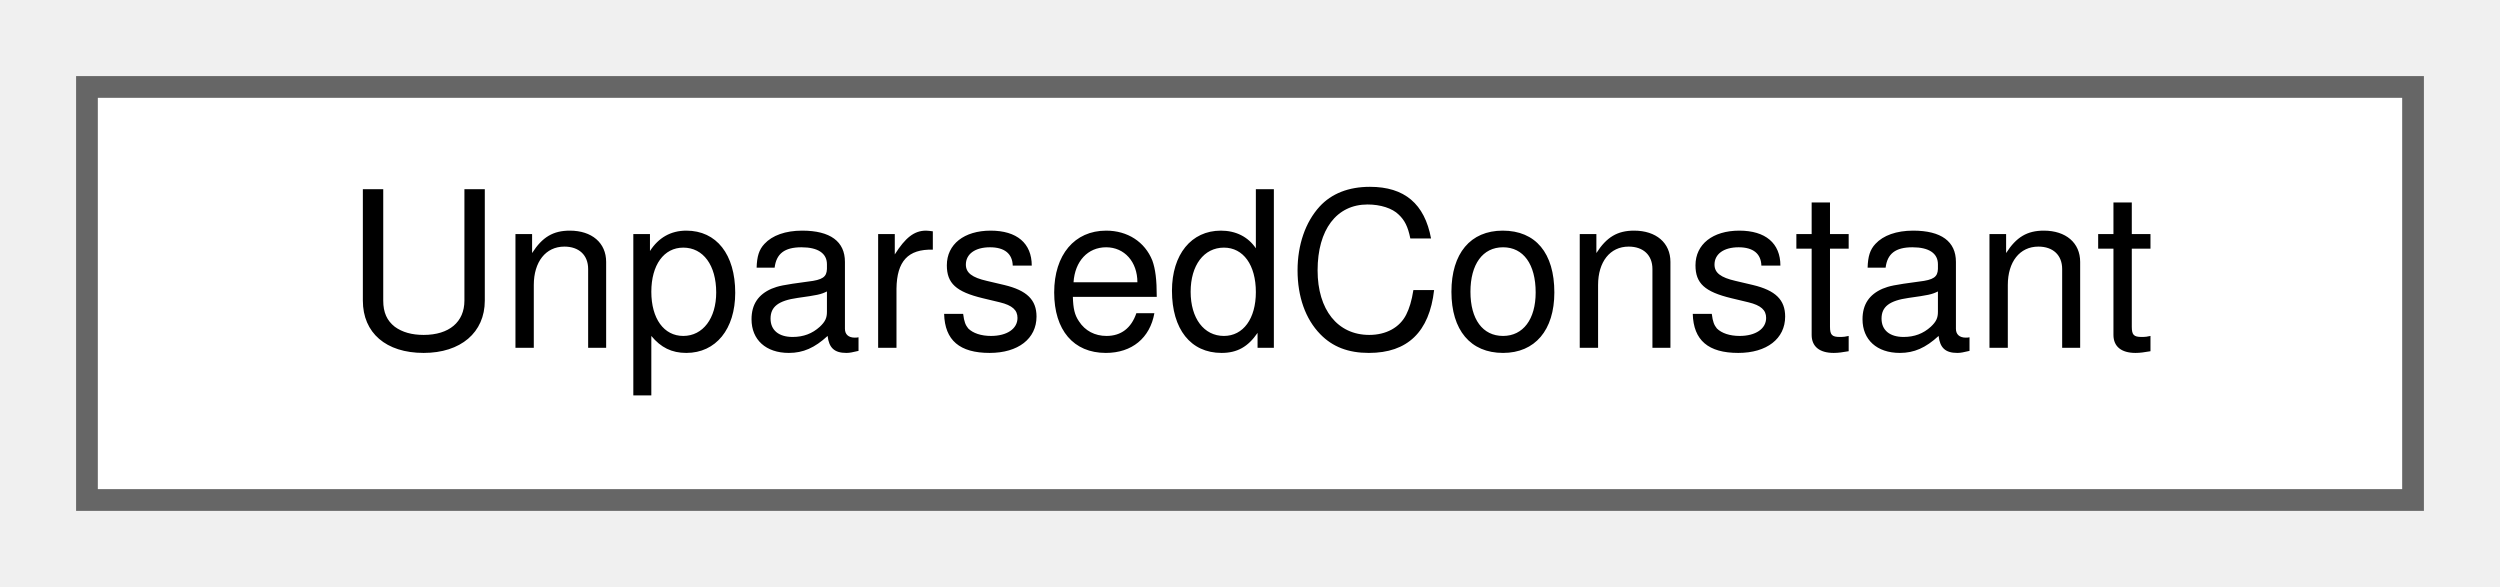
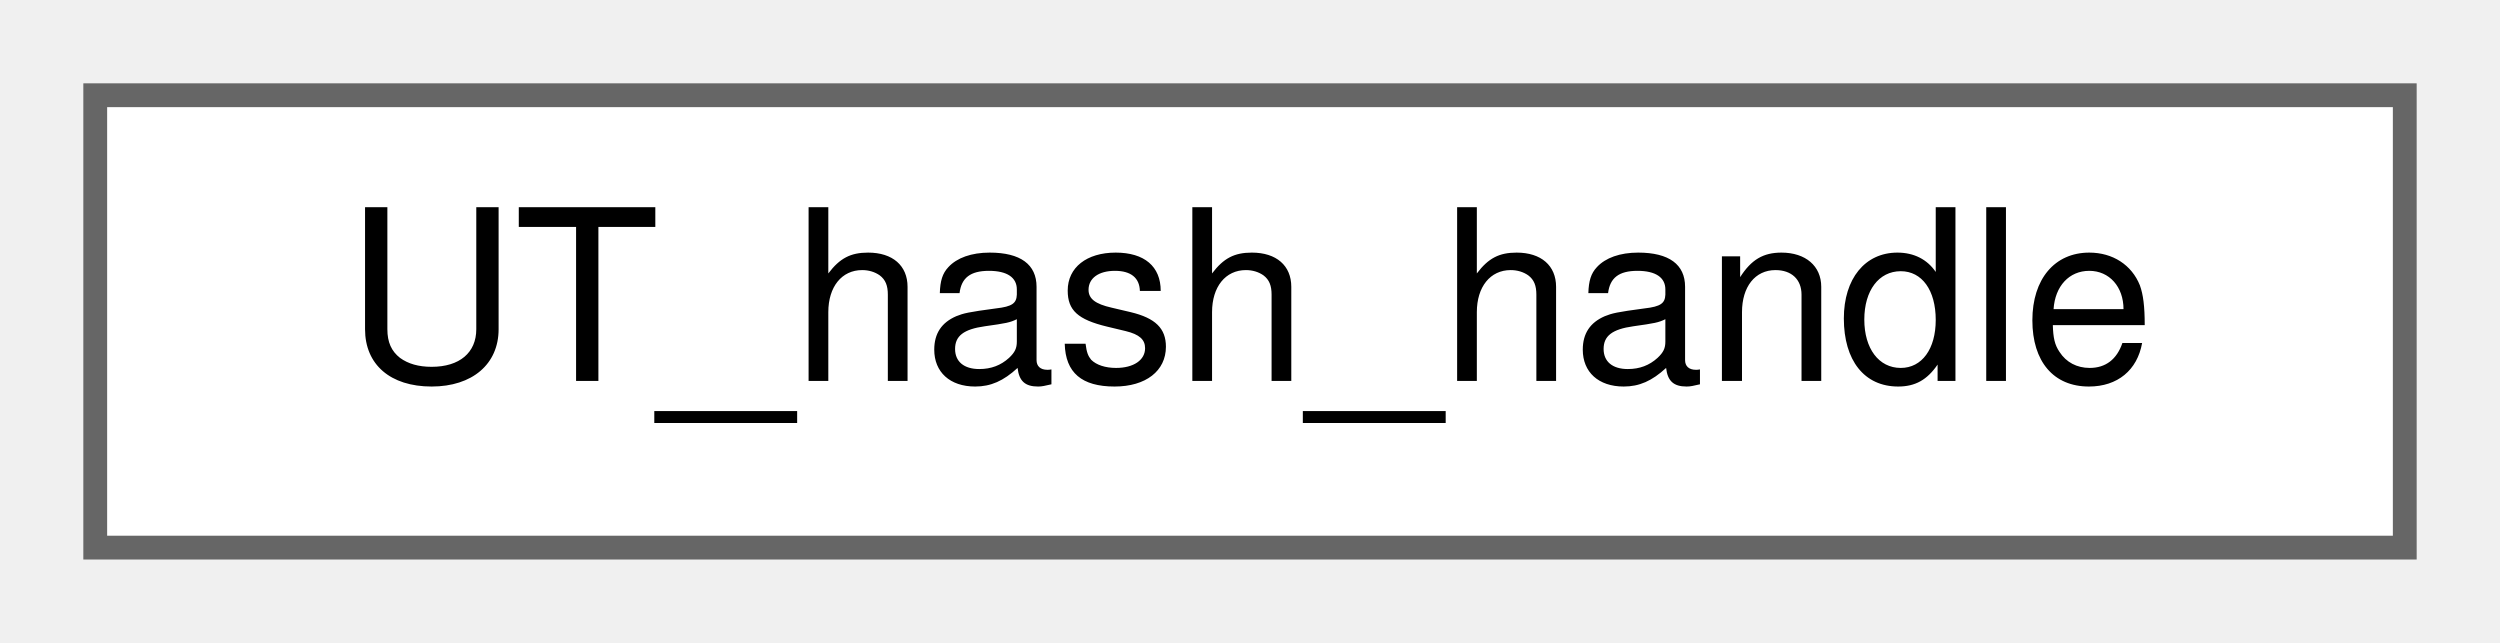
- <svg xmlns="http://www.w3.org/2000/svg" xmlns:xlink="http://www.w3.org/1999/xlink" width="115pt" height="27pt" viewBox="0.00 0.00 115.00 27.00">
+ <svg xmlns="http://www.w3.org/2000/svg" xmlns:xlink="http://www.w3.org/1999/xlink" width="105pt" height="27pt" viewBox="0.00 0.00 105.00 27.00">
  <g id="graph0" class="graph" transform="scale(1 1) rotate(0) translate(4 23)">
    <g id="Node000000" class="node">
      <g id="a_Node000000">
-         <a xlink:href="struct_unparsed_constant.html" target="_top" xlink:title=" ">
-           <polygon fill="white" stroke="#666666" points="107,-19 0,-19 0,0 107,0 107,-19" />
-           <text text-anchor="middle" x="53.5" y="-7" font-family="Helvetica,sans-Serif" font-size="10.00">UnparsedConstant</text>
+         <a xlink:href="struct_u_t__hash__handle.html" target="_top" xlink:title=" ">
+           <polygon fill="white" stroke="#666666" points="97,-19 0,-19 0,0 97,0 97,-19" />
+           <text text-anchor="middle" x="48.5" y="-7" font-family="Helvetica,sans-Serif" font-size="10.00">UT_hash_handle</text>
        </a>
      </g>
    </g>
  </g>
</svg>
